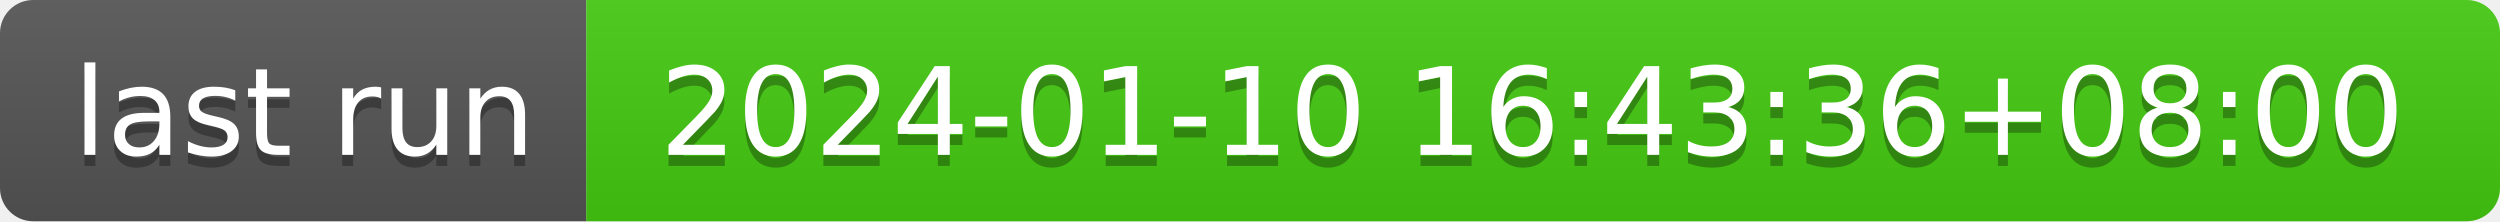
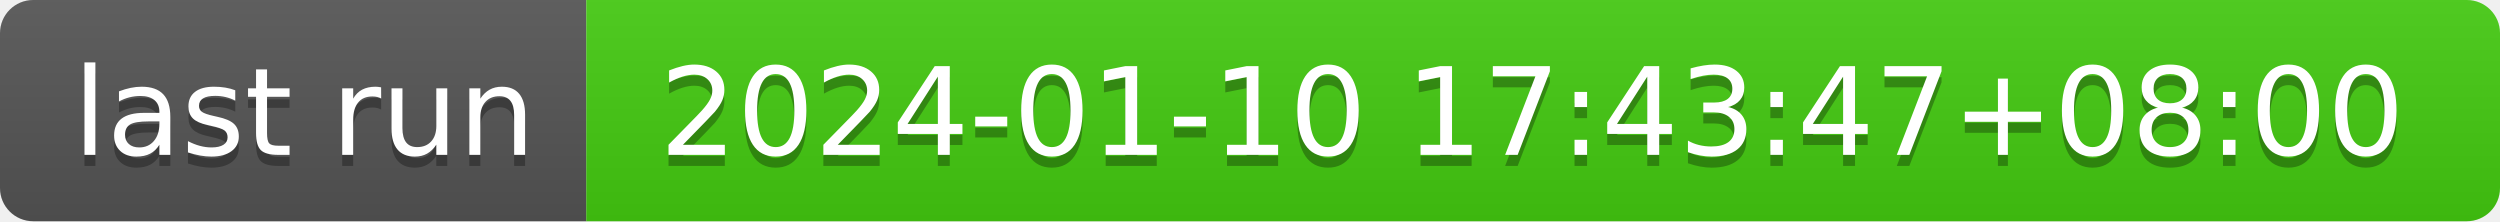
- <svg xmlns="http://www.w3.org/2000/svg" width="226" height="20" role="img" aria-label="last run: 2024-01-10 16:43:36+08:00">
+ <svg xmlns="http://www.w3.org/2000/svg" width="226" height="20" role="img" aria-label="last run: 2024-01-10 17:43:47+08:00">
  <linearGradient id="s" x2="0" y2="100%">
    <stop offset="0" stop-color="#bbb" stop-opacity=".1" />
    <stop offset="1" stop-opacity=".1" />
  </linearGradient>
  <clipPath id="r">
    <rect width="226" height="20" rx="3" fill="#fff" />
  </clipPath>
  <g clip-path="url(#r)">
    <rect width="53" height="20" fill="#555" />
    <rect x="53" width="173" height="20" fill="#4c1" />
    <rect width="226" height="20" fill="url(#s)" />
  </g>
  <g fill="#fff" text-anchor="middle" font-family="Verdana,Geneva,DejaVu Sans,sans-serif" text-rendering="geometricPrecision" font-size="110">
    <text aria-hidden="true" x="275" y="150" fill="#010101" fill-opacity=".3" transform="scale(.1)" textLength="430">last run</text>
    <text x="275" y="140" transform="scale(.1)" fill="#fff" textLength="430">last run</text>
-     <text aria-hidden="true" x="1385" y="150" fill="#010101" fill-opacity=".3" transform="scale(.1)" textLength="1630">2024-01-10 16:43:36+08:00</text>
-     <text x="1385" y="140" transform="scale(.1)" fill="#fff" textLength="1630">2024-01-10 16:43:36+08:00</text>
+     <text aria-hidden="true" x="1385" y="150" fill="#010101" fill-opacity=".3" transform="scale(.1)" textLength="1630">2024-01-10 17:43:47+08:00</text>
+     <text x="1385" y="140" transform="scale(.1)" fill="#fff" textLength="1630">2024-01-10 17:43:47+08:00</text>
  </g>
</svg>
